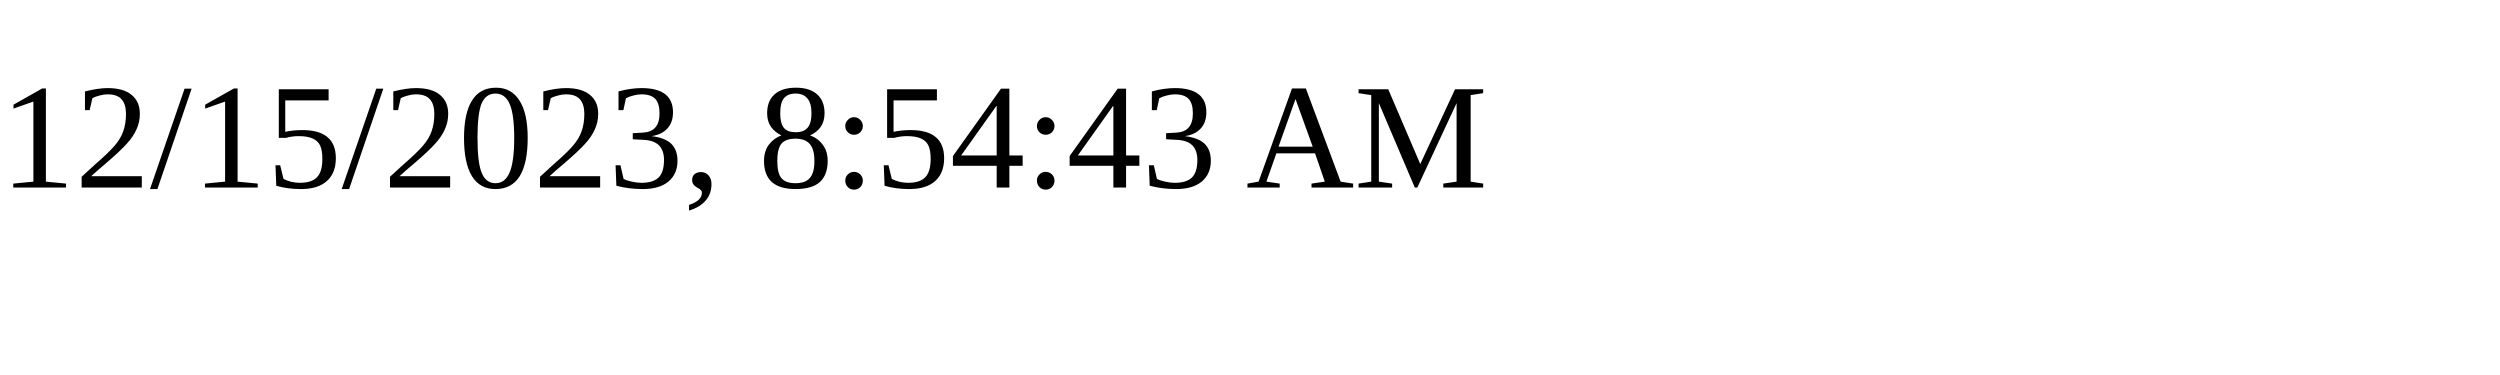
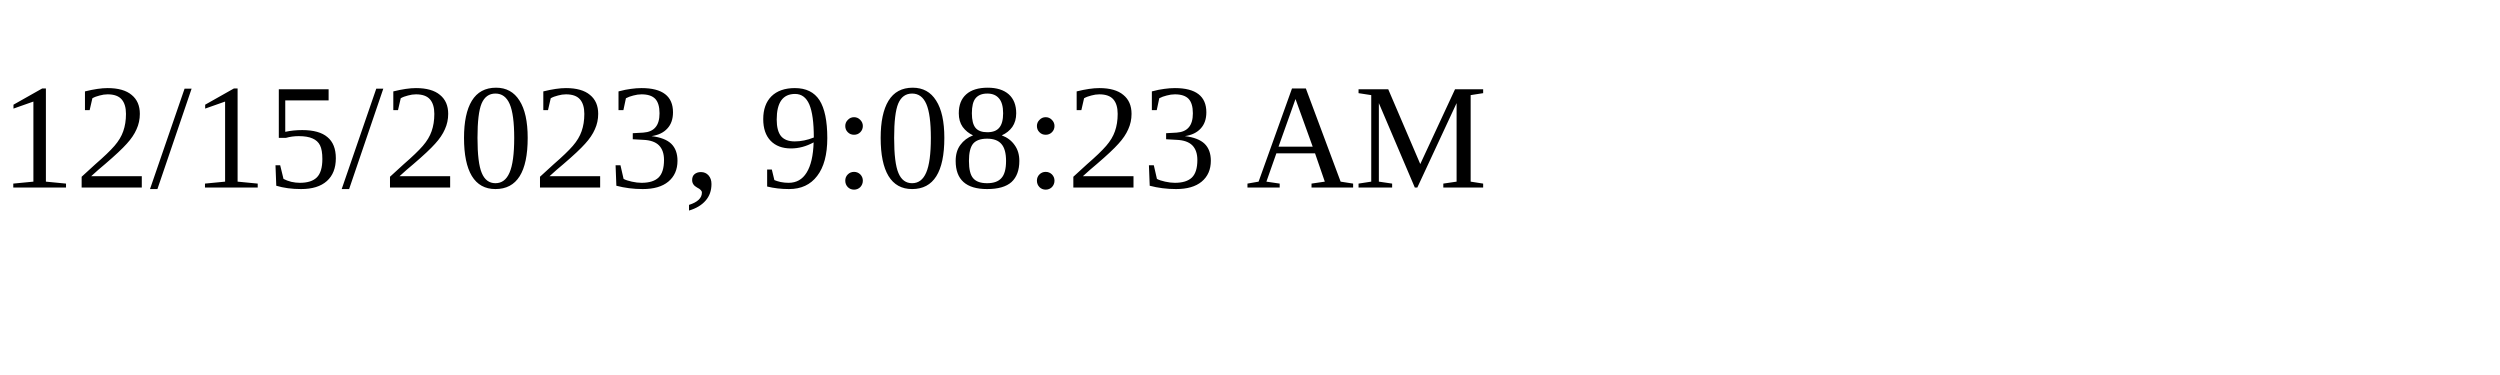
<svg xmlns="http://www.w3.org/2000/svg" height="30" width="200">
-   <text x="0" y="15">12/15/2023, 8:54:43 AM</text>
+   <text x="0" y="15">12/15/2023, 9:08:23 AM</text>
</svg>
